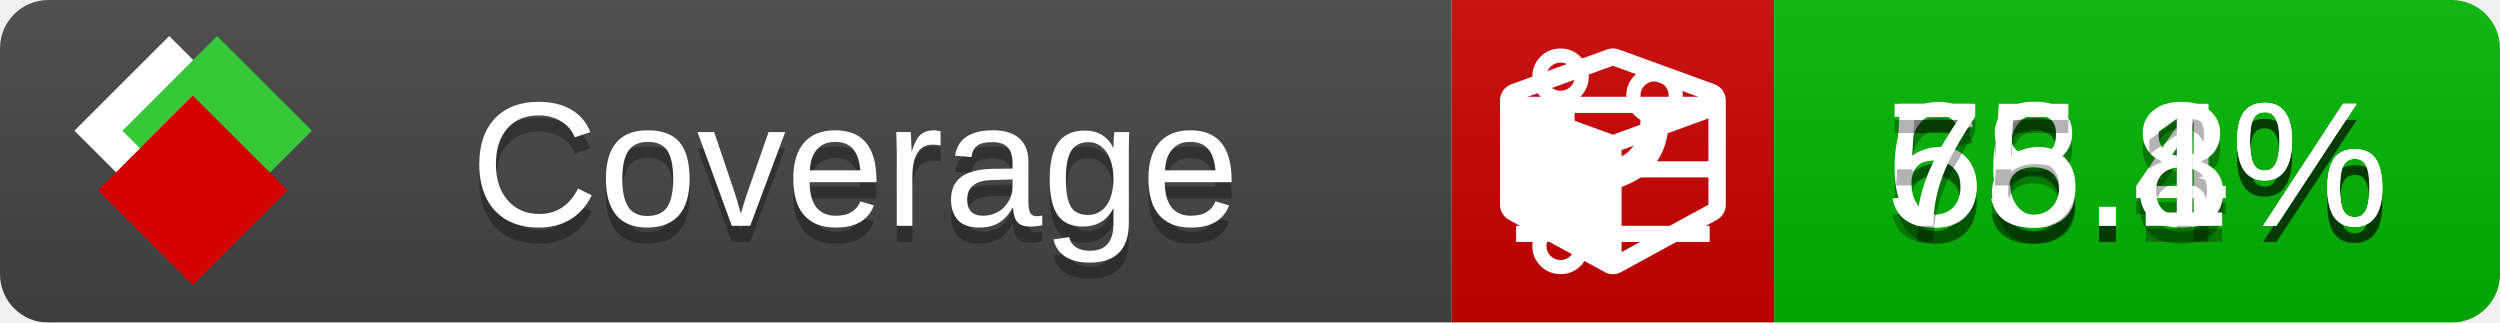
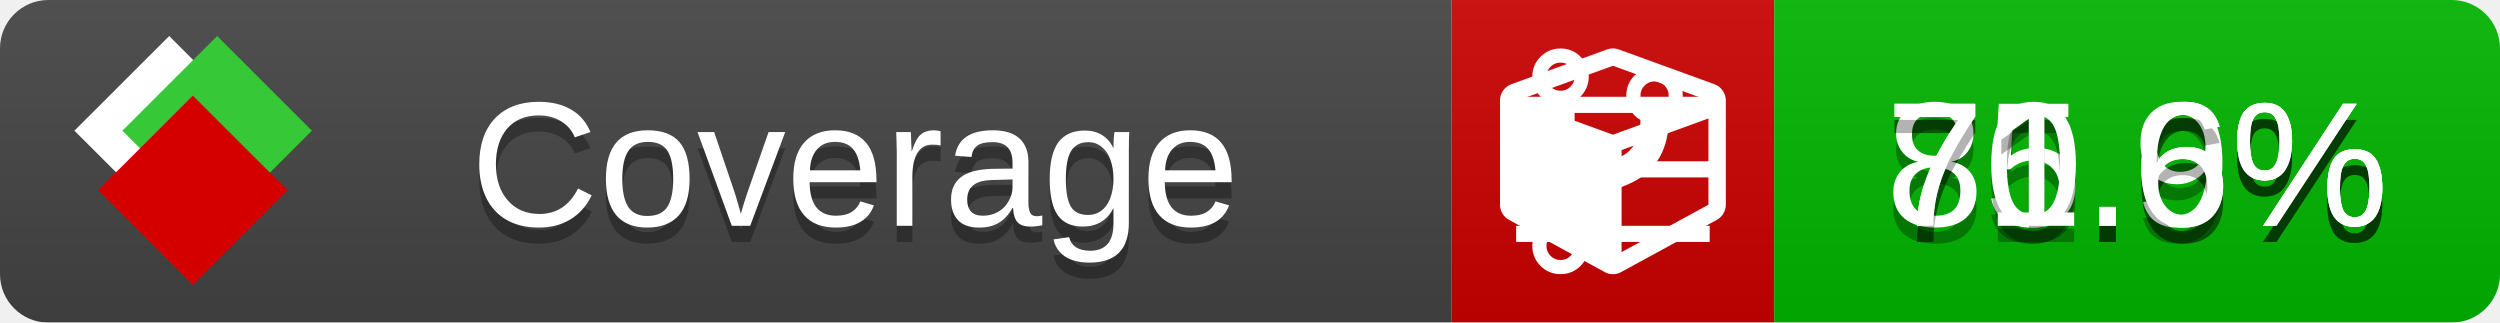
<svg xmlns="http://www.w3.org/2000/svg" xmlns:xlink="http://www.w3.org/1999/xlink" width="155" height="20">
  <style type="text/css">
          
            @keyframes fade1 {
                0% { visibility: visible; opacity: 1; }
               27% { visibility: visible; opacity: 1; }
               33% { visibility: hidden; opacity: 0; }
               60% { visibility: hidden; opacity: 0; }
               66% { visibility: hidden; opacity: 0; }
               93% { visibility: hidden; opacity: 0; }
              100% { visibility: visible; opacity: 1; }
            }
            @keyframes fade2 {
                0% { visibility: hidden; opacity: 0; }
               27% { visibility: hidden; opacity: 0; }
               33% { visibility: visible; opacity: 1; }
               60% { visibility: visible; opacity: 1; }
               66% { visibility: hidden; opacity: 0; }
               93% { visibility: hidden; opacity: 0; }
              100% { visibility: hidden; opacity: 0; }
            }
            @keyframes fade3 {
                0% { visibility: hidden; opacity: 0; }
               27% { visibility: hidden; opacity: 0; }
               33% { visibility: hidden; opacity: 0; }
               60% { visibility: hidden; opacity: 0; }
               66% { visibility: visible; opacity: 1; }
               93% { visibility: visible; opacity: 1; }
              100% { visibility: hidden; opacity: 0; }
            }
            .linecoverage {
                animation-duration: 15s;
                animation-name: fade1;
                animation-iteration-count: infinite;
            }
            .branchcoverage {
                animation-duration: 15s;
                animation-name: fade2;
                animation-iteration-count: infinite;
            }
            .methodcoverage {
                animation-duration: 15s;
                animation-name: fade3;
                animation-iteration-count: infinite;
            }
          
    </style>
  <defs>
    <linearGradient id="gradient" x2="0" y2="100%">
      <stop offset="0" stop-color="#bbb" stop-opacity=".1" />
      <stop offset="1" stop-opacity=".1" />
    </linearGradient>
    <linearGradient id="c">
      <stop offset="0" stop-color="#d40000" />
      <stop offset="1" stop-color="#ff2a2a" />
    </linearGradient>
    <linearGradient id="a">
      <stop offset="0" stop-color="#e0e0de" />
      <stop offset="1" stop-color="#fff" />
    </linearGradient>
    <linearGradient id="b">
      <stop offset="0" stop-color="#37c837" />
      <stop offset="1" stop-color="#217821" />
    </linearGradient>
    <linearGradient xlink:href="#a" id="e" x1="106.44" x2="69.96" y1="-11.96" y2="-46.84" gradientTransform="matrix(-.8426 -.00045 -.00045 -.8426 -94.27 -75.82)" gradientUnits="userSpaceOnUse" />
    <linearGradient xlink:href="#b" id="f" x1="56.19" x2="77.97" y1="-23.45" y2="10.62" gradientTransform="matrix(.8426 .00045 .00045 .8426 94.27 75.82)" gradientUnits="userSpaceOnUse" />
    <linearGradient xlink:href="#c" id="g" x1="79.98" x2="132.9" y1="10.79" y2="10.79" gradientTransform="matrix(.8426 .00045 .00045 .8426 94.27 75.82)" gradientUnits="userSpaceOnUse" />
    <mask id="mask">
      <rect width="155" height="20" rx="3" fill="#fff" />
    </mask>
    <g id="icon" transform="matrix(.04486 0 0 .04481 -.48 -.63)">
      <rect width="52.92" height="52.92" x="-109.72" y="-27.13" fill="url(#e)" transform="rotate(-135)" />
      <rect width="52.92" height="52.92" x="70.19" y="-39.18" fill="url(#f)" transform="rotate(45)" />
      <rect width="52.92" height="52.92" x="80.05" y="-15.74" fill="url(#g)" transform="rotate(45)" />
    </g>
  </defs>
  <g mask="url(#mask)">
    <rect x="0" y="0" width="90" height="20" fill="#444" />
    <rect x="90" y="0" width="20" height="20" fill="#c00" />
    <rect x="110" y="0" width="45" height="20" fill="#00B600" />
    <rect x="0" y="0" width="155" height="20" fill="url(#gradient)" />
  </g>
  <g>
    <path class="linecoverage" stroke="#fff" d="M94 6.5 h12 M94 10.5 h12 M94 14.5 h12" />
    <path class="branchcoverage" fill="#fff" d="m 97.628,15.247 q 0,-0.364 -0.255,-0.619 -0.255,-0.255 -0.619,-0.255 -0.364,0 -0.619,0.255 -0.255,0.255 -0.255,0.619 0,0.364 0.255,0.619 0.255,0.255 0.619,0.255 0.364,0 0.619,-0.255 0.255,-0.255 0.255,-0.619 z m 0,-10.493 q 0,-0.364 -0.255,-0.619 -0.255,-0.255 -0.619,-0.255 -0.364,0 -0.619,0.255 -0.255,0.255 -0.255,0.619 0,0.364 0.255,0.619 0.255,0.255 0.619,0.255 0.364,0 0.619,-0.255 0.255,-0.255 0.255,-0.619 z m 5.83,1.166 q 0,-0.364 -0.255,-0.619 -0.255,-0.255 -0.619,-0.255 -0.364,0 -0.619,0.255 -0.255,0.255 -0.255,0.619 0,0.364 0.255,0.619 0.255,0.255 0.619,0.255 0.364,0 0.619,-0.255 0.255,-0.255 0.255,-0.619 z m 0.874,0 q 0,0.474 -0.237,0.879 -0.237,0.405 -0.638,0.633 -0.018,2.614 -2.059,3.771 -0.619,0.346 -1.849,0.738 -1.166,0.364 -1.544,0.647 -0.378,0.282 -0.378,0.911 l 0,0.237 q 0.401,0.228 0.638,0.633 0.237,0.405 0.237,0.879 0,0.729 -0.51,1.239 -0.51,0.51 -1.239,0.51 -0.729,0 -1.239,-0.51 -0.51,-0.51 -0.51,-1.239 0,-0.474 0.237,-0.879 0.237,-0.405 0.638,-0.633 l 0,-7.469 q -0.401,-0.228 -0.638,-0.633 -0.237,-0.405 -0.237,-0.879 0,-0.729 0.51,-1.239 0.51,-0.51 1.239,-0.51 0.729,0 1.239,0.51 0.51,0.51 0.51,1.239 0,0.474 -0.237,0.879 -0.237,0.405 -0.638,0.633 l 0,4.527 q 0.492,-0.237 1.403,-0.519 0.501,-0.155 0.797,-0.269 0.296,-0.114 0.642,-0.282 0.346,-0.169 0.537,-0.36 0.191,-0.191 0.369,-0.465 0.178,-0.273 0.255,-0.633 0.077,-0.36 0.077,-0.833 -0.401,-0.228 -0.638,-0.633 -0.237,-0.405 -0.237,-0.879 0,-0.729 0.51,-1.239 0.51,-0.51 1.239,-0.51 0.729,0 1.239,0.51 0.51,0.51 0.51,1.239 z" />
    <path class="methodcoverage" fill="#fff" d="m 100.538,15.629 5.385,-2.936 v -5.351 l -5.385,1.96 z M 100,8.351 105.873,6.214 100,4.077 94.127,6.214 Z m 7,-2.12 v 6.462 q 0,0.294 -0.151,0.547 -0.151,0.252 -0.412,0.395 l -5.923,3.231 q -0.236,0.135 -0.513,0.135 -0.278,0 -0.513,-0.135 l -5.923,-3.231 Q 93.303,13.492 93.151,13.239 93,12.987 93,12.692 v -6.462 q 0,-0.337 0.194,-0.614 0.194,-0.278 0.513,-0.395 l 5.923,-2.154 q 0.185,-0.067 0.37,-0.067 0.185,0 0.37,0.067 l 5.923,2.154 q 0.32,0.118 0.513,0.395 Q 107,5.894 107,6.231 Z" />
  </g>
  <g fill="#fff" text-anchor="middle" font-family="Verdana,Arial,Geneva,sans-serif" font-size="11">
    <a xlink:href="https://github.com/danielpalme/ReportGenerator" target="_top">
      <use xlink:href="#icon" transform="translate(3,1) scale(3.5)" />
    </a>
    <text x="53" y="15" fill="#010101" fill-opacity=".3">Coverage</text>
    <text x="53" y="14" fill="#fff">Coverage</text>
-     <text class="linecoverage" x="132.5" y="15" fill="#010101" fill-opacity=".3">66.4%</text>
-     <text class="linecoverage" x="132.5" y="14">66.4%</text>
-     <text class="branchcoverage" x="132.5" y="15" fill="#010101" fill-opacity=".3">58.8%</text>
-     <text class="branchcoverage" x="132.5" y="14">58.8%</text>
-     <text class="methodcoverage" x="132.5" y="15" fill="#010101" fill-opacity=".3">75.1%</text>
-     <text class="methodcoverage" x="132.5" y="14">75.1%</text>
+     <text class="linecoverage" x="132.5" y="15" fill="#010101" fill-opacity=".3">75.6%</text>
+     <text class="linecoverage" x="132.5" y="14">75.6%</text>
+     <text class="branchcoverage" x="132.5" y="15" fill="#010101" fill-opacity=".3">80.9%</text>
+     <text class="branchcoverage" x="132.5" y="14">80.9%</text>
+     <text class="methodcoverage" x="132.5" y="15" fill="#010101" fill-opacity=".3">71.6%</text>
+     <text class="methodcoverage" x="132.5" y="14">71.6%</text>
  </g>
  <g>
    <rect class="linecoverage" x="90" y="0" width="65" height="20" fill-opacity="0" />
    <rect class="branchcoverage" x="90" y="0" width="65" height="20" fill-opacity="0" />
    <rect class="methodcoverage" x="90" y="0" width="65" height="20" fill-opacity="0" />
  </g>
</svg>
